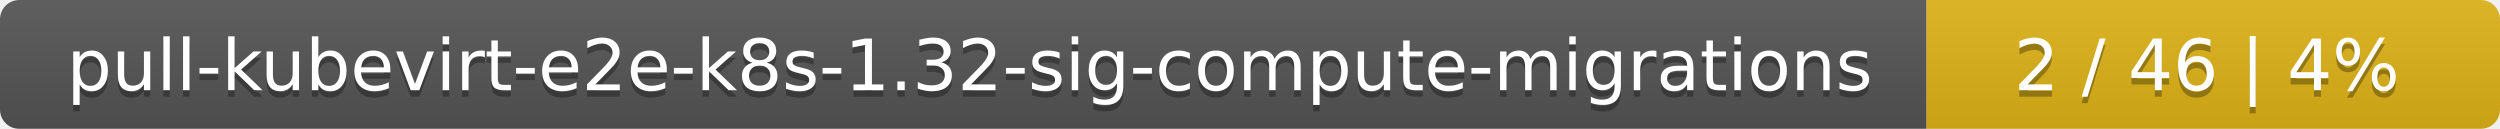
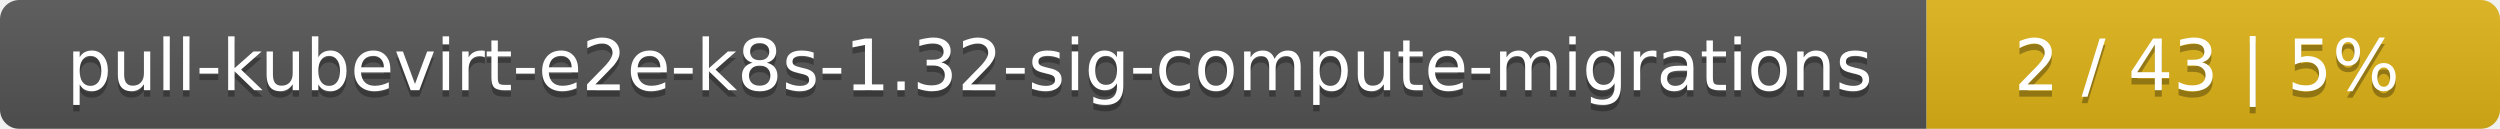
<svg xmlns="http://www.w3.org/2000/svg" width="388" height="20">
  <linearGradient id="smooth" x2="0" y2="100%">
    <stop offset="0" stop-color="#bbb" stop-opacity=".1" />
    <stop offset="1" stop-opacity=".1" />
  </linearGradient>
  <mask id="round">
    <rect width="388" height="20" rx="3" fill="#fff" />
  </mask>
  <g mask="url(#round)">
    <rect width="299" height="20" fill="#555" />
    <rect x="299" width="89" height="20" fill="#dfb317" />
    <rect width="388" height="20" fill="url(#smooth)" />
  </g>
  <g fill="#fff" text-anchor="middle" font-family="DejaVu Sans,Verdana,Geneva,sans-serif" font-size="11">
    <text x="150.5" y="15" fill="#010101" fill-opacity=".3">pull-kubevirt-e2e-k8s-1.32-sig-compute-migrations</text>
    <text x="150.5" y="14">pull-kubevirt-e2e-k8s-1.32-sig-compute-migrations</text>
-     <text x="342.5" y="15" fill="#010101" fill-opacity=".3">2 / 46    |    4%</text>
-     <text x="342.5" y="14">2 / 46    |    4%</text>
+     <text x="342.5" y="15" fill="#010101" fill-opacity=".3">2 / 43    |    5%</text>
+     <text x="342.5" y="14">2 / 43    |    5%</text>
  </g>
</svg>
